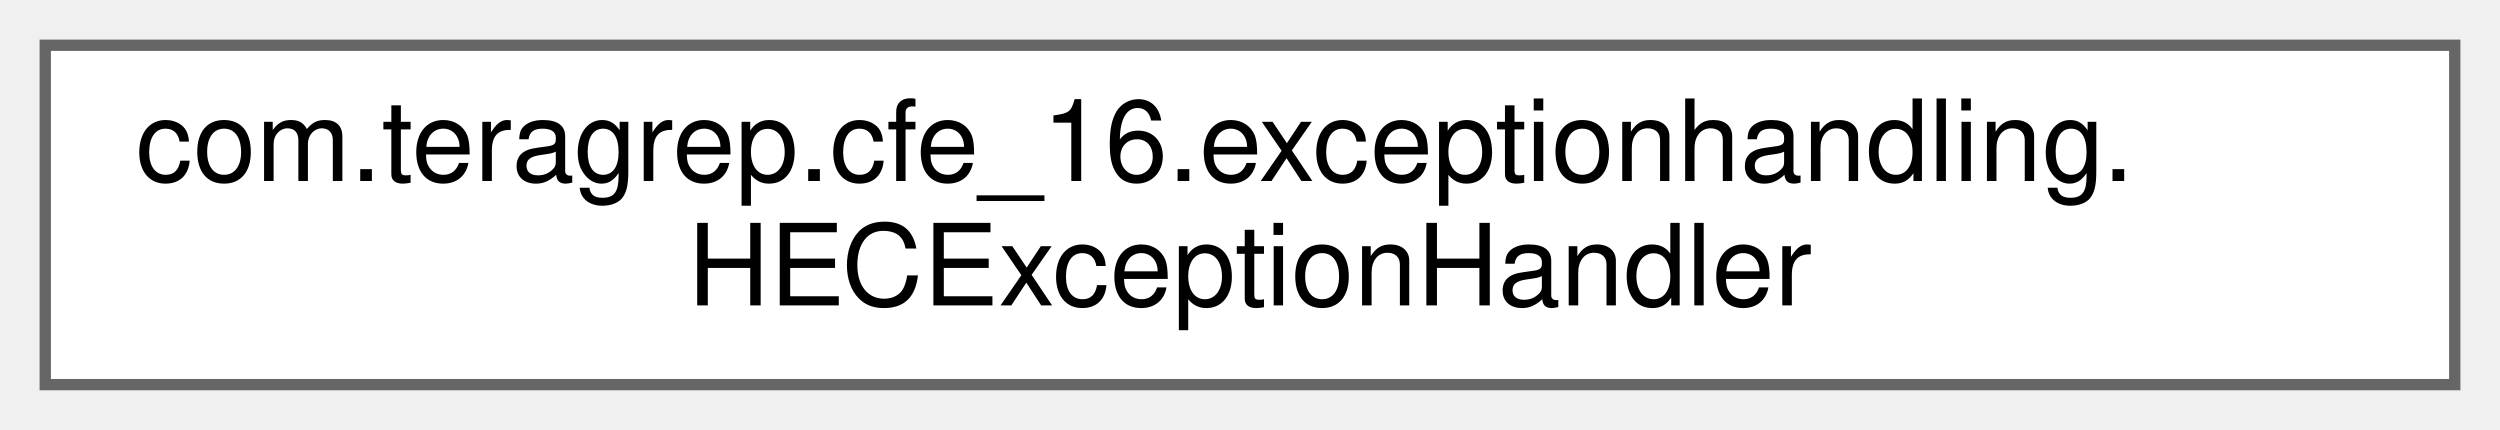
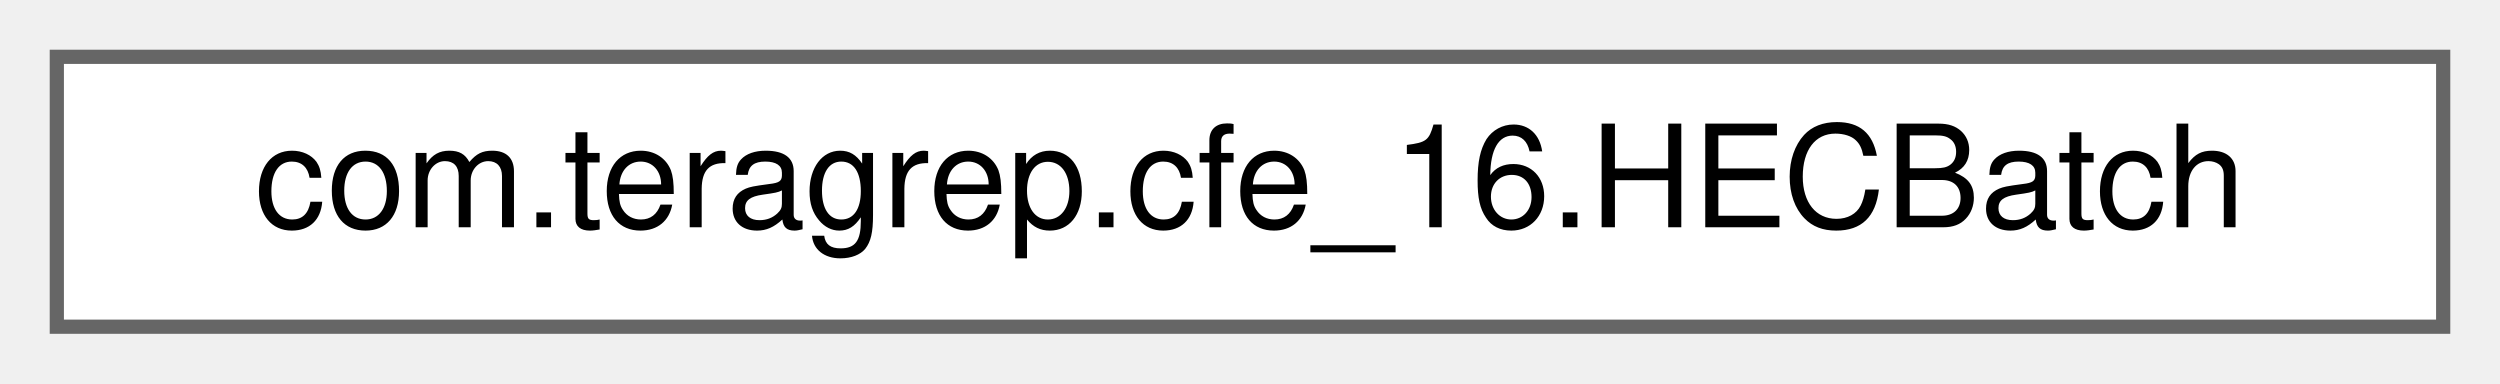
- <svg xmlns="http://www.w3.org/2000/svg" xmlns:xlink="http://www.w3.org/1999/xlink" width="221pt" height="38pt" viewBox="0.00 0.00 221.00 38.00">
-   <g id="graph0" class="graph" transform="scale(1 1) rotate(0) translate(4 34)">
+ <svg xmlns="http://www.w3.org/2000/svg" xmlns:xlink="http://www.w3.org/1999/xlink" width="176pt" height="27pt" viewBox="0.00 0.00 176.00 27.00">
+   <g id="graph0" class="graph" transform="scale(1 1) rotate(0) translate(4 23)">
    <g id="Node000000" class="node">
      <g id="a_Node000000">
-         <a xlink:href="classcom_1_1teragrep_1_1cfe__16_1_1exceptionhandling_1_1HECExceptionHandler.html" target="_top" xlink:title=" ">
-           <polygon fill="white" stroke="#666666" points="213,-30 0,-30 0,0 213,0 213,-30" />
-           <text text-anchor="start" x="8" y="-18" font-family="Helvetica,sans-Serif" font-size="10.00">com.teragrep.cfe_16.exceptionhandling.</text>
-           <text text-anchor="middle" x="106.5" y="-7" font-family="Helvetica,sans-Serif" font-size="10.00">HECExceptionHandler</text>
+         <a xlink:href="classcom_1_1teragrep_1_1cfe__16_1_1HECBatch.html" target="_top" xlink:title=" ">
+           <polygon fill="white" stroke="#666666" points="168,-19 0,-19 0,0 168,0 168,-19" />
+           <text text-anchor="middle" x="84" y="-7" font-family="Helvetica,sans-Serif" font-size="10.00">com.teragrep.cfe_16.HECBatch</text>
        </a>
      </g>
    </g>
  </g>
</svg>
